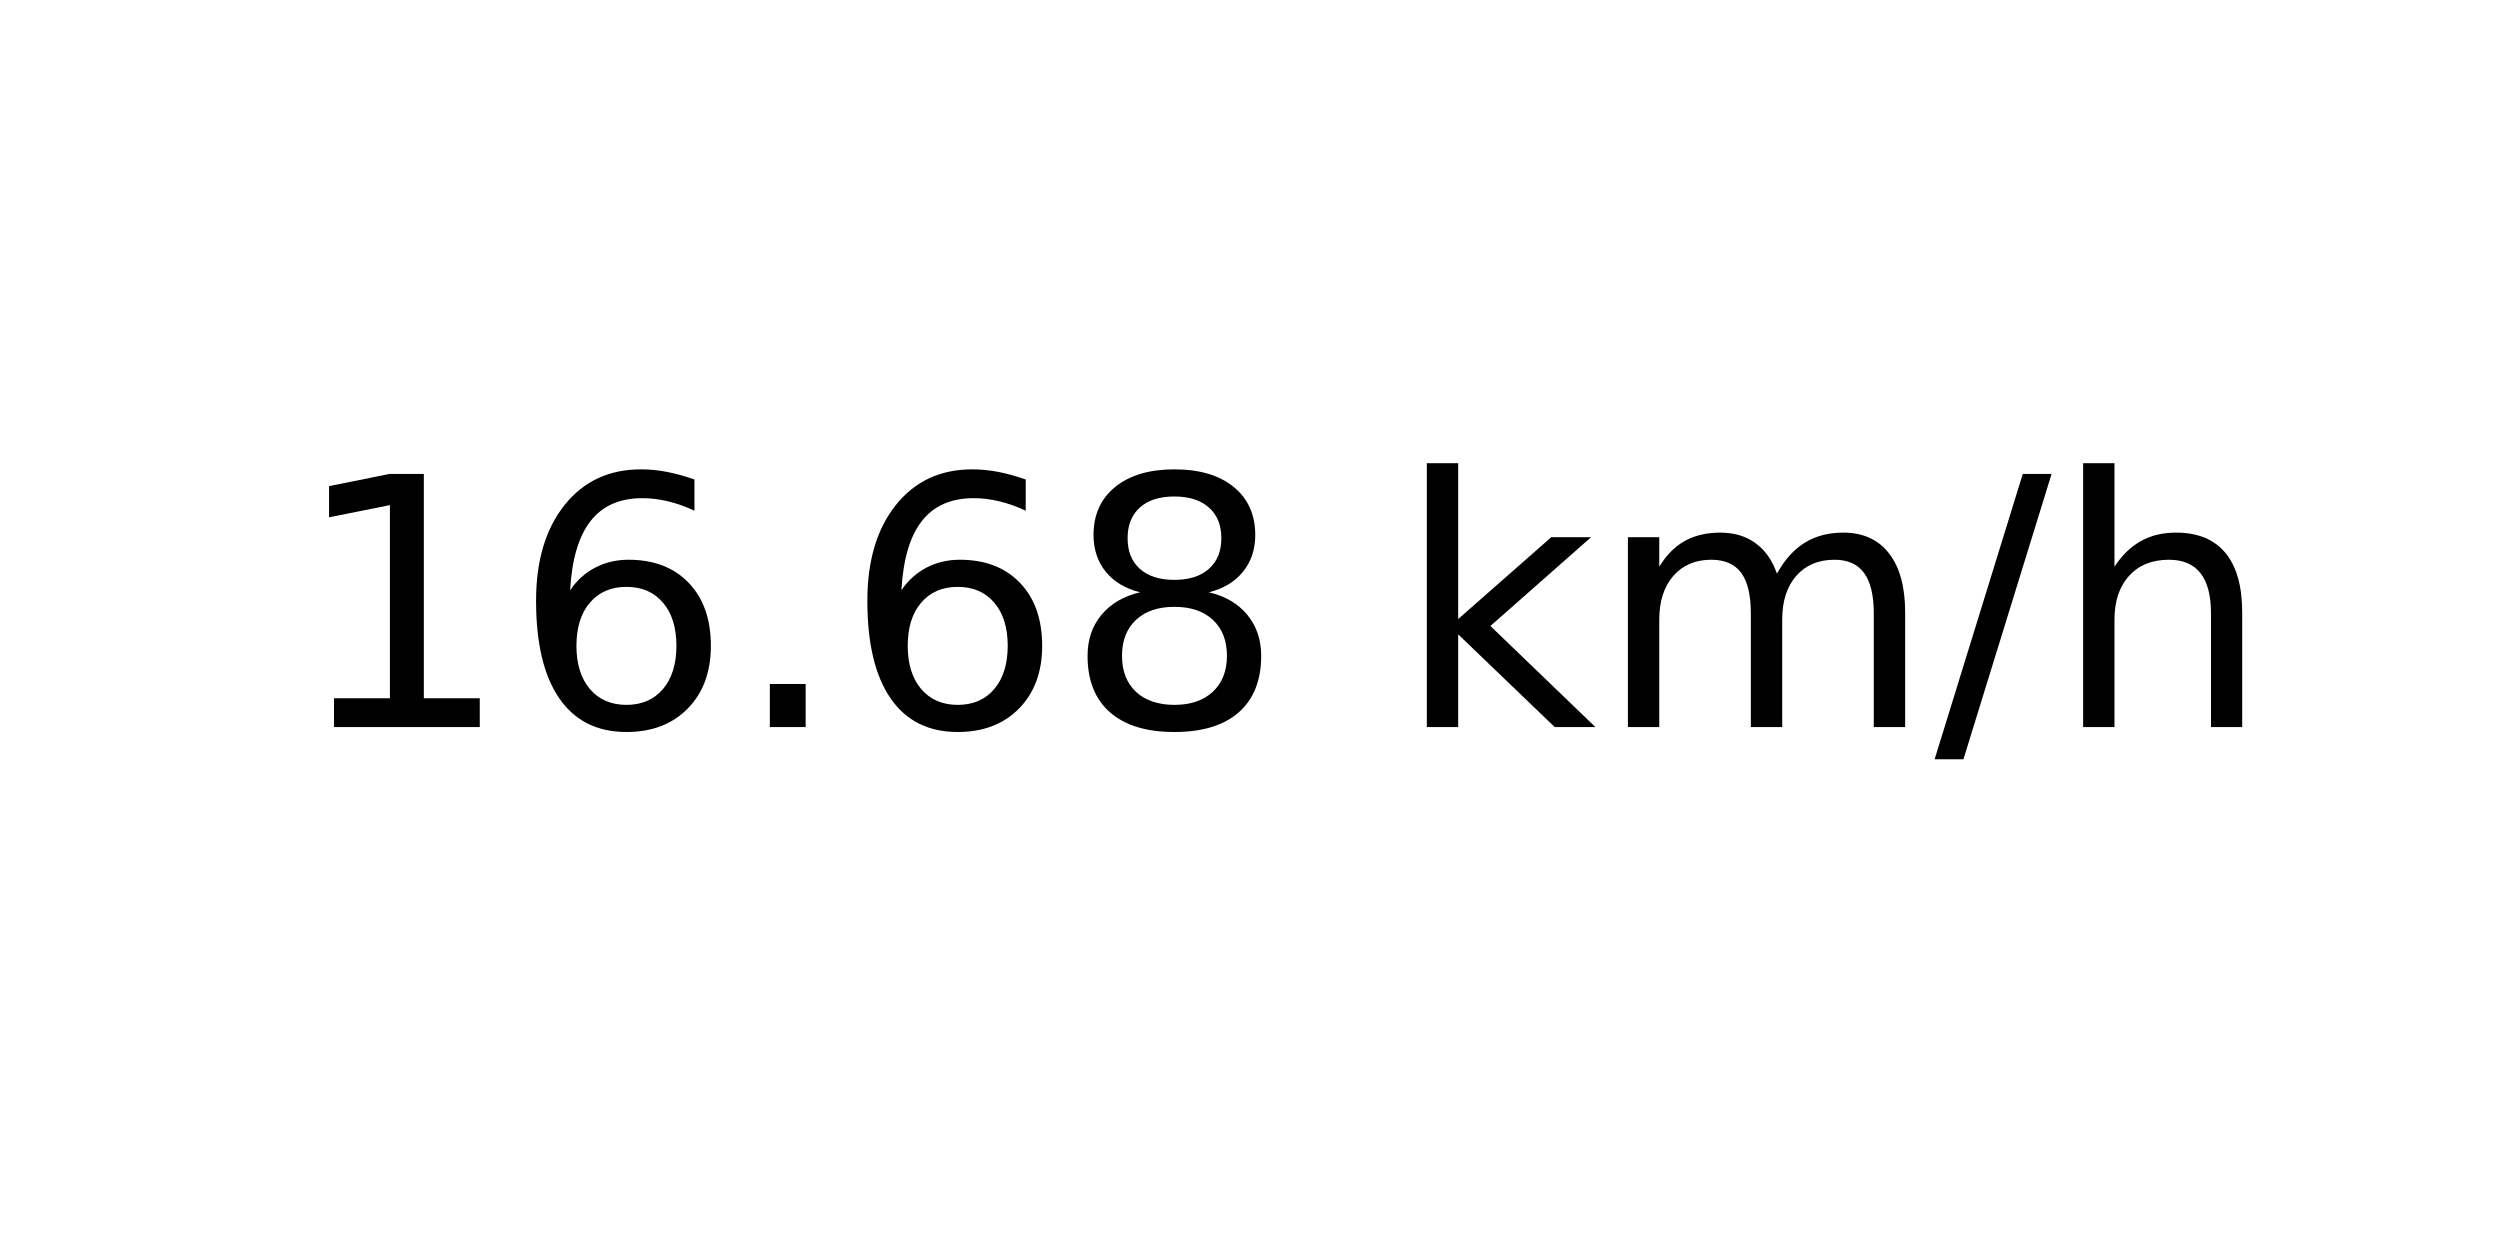
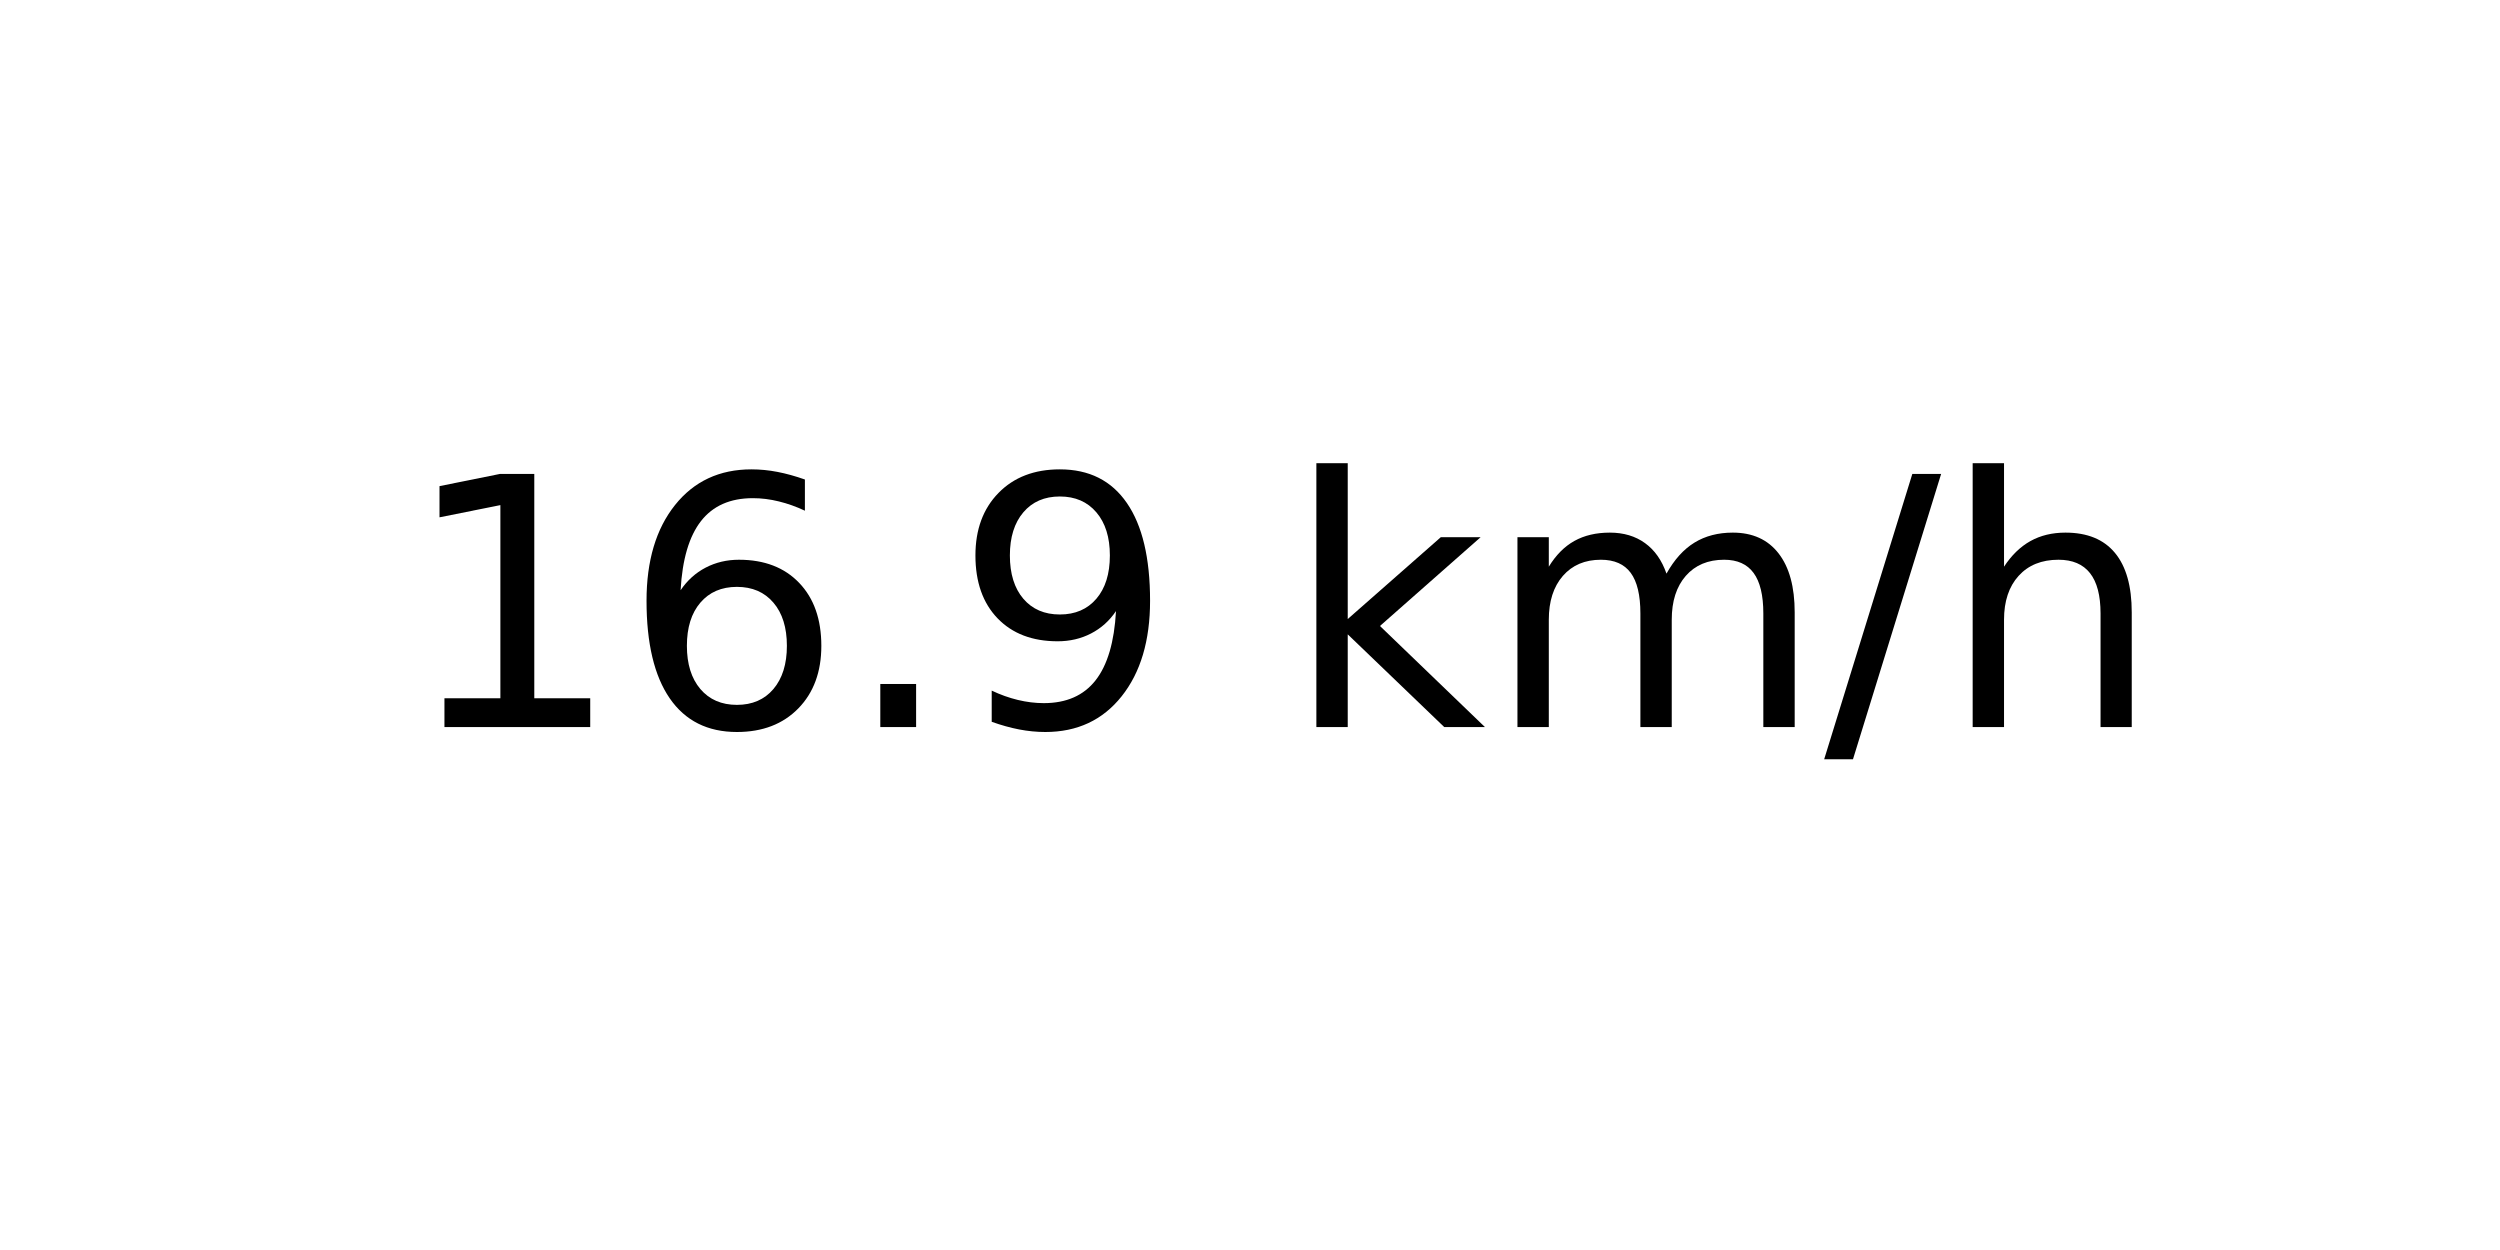
<svg xmlns="http://www.w3.org/2000/svg" xmlns:xlink="http://www.w3.org/1999/xlink" width="72pt" height="36pt" viewBox="0 0 72 36" version="1.1">
  <defs>
    <style type="text/css">*{stroke-linejoin: round; stroke-linecap: butt}</style>
  </defs>
  <g id="figure_1">
    <g id="axes_1">
      <g id="text_1">
-         <g transform="translate(8.378125 20.93937) scale(0.1 -0.1)">
+         <g transform="translate(11.55937 20.93937) scale(0.1 -0.1)">
          <defs>
            <path id="DejaVuSans-31" d="M 794 531  L 1825 531  L 1825 4091  L 703 3866  L 703 4441  L 1819 4666  L 2450 4666  L 2450 531  L 3481 531  L 3481 0  L 794 0  L 794 531  z " transform="scale(0.015625)" />
            <path id="DejaVuSans-36" d="M 2113 2584  Q 1688 2584 1439 2293  Q 1191 2003 1191 1497  Q 1191 994 1439 701  Q 1688 409 2113 409  Q 2538 409 2786 701  Q 3034 994 3034 1497  Q 3034 2003 2786 2293  Q 2538 2584 2113 2584  z M 3366 4563  L 3366 3988  Q 3128 4100 2886 4159  Q 2644 4219 2406 4219  Q 1781 4219 1451 3797  Q 1122 3375 1075 2522  Q 1259 2794 1537 2939  Q 1816 3084 2150 3084  Q 2853 3084 3261 2657  Q 3669 2231 3669 1497  Q 3669 778 3244 343  Q 2819 -91 2113 -91  Q 1303 -91 875 529  Q 447 1150 447 2328  Q 447 3434 972 4092  Q 1497 4750 2381 4750  Q 2619 4750 2861 4703  Q 3103 4656 3366 4563  z " transform="scale(0.015625)" />
            <path id="DejaVuSans-2e" d="M 684 794  L 1344 794  L 1344 0  L 684 0  L 684 794  z " transform="scale(0.015625)" />
-             <path id="DejaVuSans-38" d="M 2034 2216  Q 1584 2216 1326 1975  Q 1069 1734 1069 1313  Q 1069 891 1326 650  Q 1584 409 2034 409  Q 2484 409 2743 651  Q 3003 894 3003 1313  Q 3003 1734 2745 1975  Q 2488 2216 2034 2216  z M 1403 2484  Q 997 2584 770 2862  Q 544 3141 544 3541  Q 544 4100 942 4425  Q 1341 4750 2034 4750  Q 2731 4750 3128 4425  Q 3525 4100 3525 3541  Q 3525 3141 3298 2862  Q 3072 2584 2669 2484  Q 3125 2378 3379 2068  Q 3634 1759 3634 1313  Q 3634 634 3220 271  Q 2806 -91 2034 -91  Q 1263 -91 848 271  Q 434 634 434 1313  Q 434 1759 690 2068  Q 947 2378 1403 2484  z M 1172 3481  Q 1172 3119 1398 2916  Q 1625 2713 2034 2713  Q 2441 2713 2670 2916  Q 2900 3119 2900 3481  Q 2900 3844 2670 4047  Q 2441 4250 2034 4250  Q 1625 4250 1398 4047  Q 1172 3844 1172 3481  z " transform="scale(0.015625)" />
+             <path id="DejaVuSans-39" d="M 703 97  L 703 672  Q 941 559 1184 500  Q 1428 441 1663 441  Q 2288 441 2617 861  Q 2947 1281 2994 2138  Q 2813 1869 2534 1725  Q 2256 1581 1919 1581  Q 1219 1581 811 2004  Q 403 2428 403 3163  Q 403 3881 828 4315  Q 1253 4750 1959 4750  Q 2769 4750 3195 4129  Q 3622 3509 3622 2328  Q 3622 1225 3098 567  Q 2575 -91 1691 -91  Q 1453 -91 1209 -44  Q 966 3 703 97  z M 1959 2075  Q 2384 2075 2632 2365  Q 2881 2656 2881 3163  Q 2881 3666 2632 3958  Q 2384 4250 1959 4250  Q 1534 4250 1286 3958  Q 1038 3666 1038 3163  Q 1038 2656 1286 2365  Q 1534 2075 1959 2075  z " transform="scale(0.015625)" />
            <path id="DejaVuSans-20" transform="scale(0.015625)" />
            <path id="DejaVuSans-6b" d="M 581 4863  L 1159 4863  L 1159 1991  L 2875 3500  L 3609 3500  L 1753 1863  L 3688 0  L 2938 0  L 1159 1709  L 1159 0  L 581 0  L 581 4863  z " transform="scale(0.015625)" />
            <path id="DejaVuSans-6d" d="M 3328 2828  Q 3544 3216 3844 3400  Q 4144 3584 4550 3584  Q 5097 3584 5394 3201  Q 5691 2819 5691 2113  L 5691 0  L 5113 0  L 5113 2094  Q 5113 2597 4934 2840  Q 4756 3084 4391 3084  Q 3944 3084 3684 2787  Q 3425 2491 3425 1978  L 3425 0  L 2847 0  L 2847 2094  Q 2847 2600 2669 2842  Q 2491 3084 2119 3084  Q 1678 3084 1418 2786  Q 1159 2488 1159 1978  L 1159 0  L 581 0  L 581 3500  L 1159 3500  L 1159 2956  Q 1356 3278 1631 3431  Q 1906 3584 2284 3584  Q 2666 3584 2933 3390  Q 3200 3197 3328 2828  z " transform="scale(0.015625)" />
            <path id="DejaVuSans-2f" d="M 1625 4666  L 2156 4666  L 531 -594  L 0 -594  L 1625 4666  z " transform="scale(0.015625)" />
            <path id="DejaVuSans-68" d="M 3513 2113  L 3513 0  L 2938 0  L 2938 2094  Q 2938 2591 2744 2837  Q 2550 3084 2163 3084  Q 1697 3084 1428 2787  Q 1159 2491 1159 1978  L 1159 0  L 581 0  L 581 4863  L 1159 4863  L 1159 2956  Q 1366 3272 1645 3428  Q 1925 3584 2291 3584  Q 2894 3584 3203 3211  Q 3513 2838 3513 2113  z " transform="scale(0.015625)" />
          </defs>
          <use xlink:href="#DejaVuSans-31" />
          <use xlink:href="#DejaVuSans-36" x="63.623" />
          <use xlink:href="#DejaVuSans-2e" x="127.246" />
-           <use xlink:href="#DejaVuSans-36" x="159.033" />
-           <use xlink:href="#DejaVuSans-38" x="222.656" />
-           <use xlink:href="#DejaVuSans-20" x="286.279" />
-           <use xlink:href="#DejaVuSans-6b" x="318.066" />
-           <use xlink:href="#DejaVuSans-6d" x="375.977" />
-           <use xlink:href="#DejaVuSans-2f" x="473.389" />
-           <use xlink:href="#DejaVuSans-68" x="507.08" />
+           <use xlink:href="#DejaVuSans-39" x="159.033" />
+           <use xlink:href="#DejaVuSans-20" x="222.656" />
+           <use xlink:href="#DejaVuSans-6b" x="254.443" />
+           <use xlink:href="#DejaVuSans-6d" x="312.354" />
+           <use xlink:href="#DejaVuSans-2f" x="409.766" />
+           <use xlink:href="#DejaVuSans-68" x="443.457" />
        </g>
      </g>
    </g>
  </g>
</svg>
